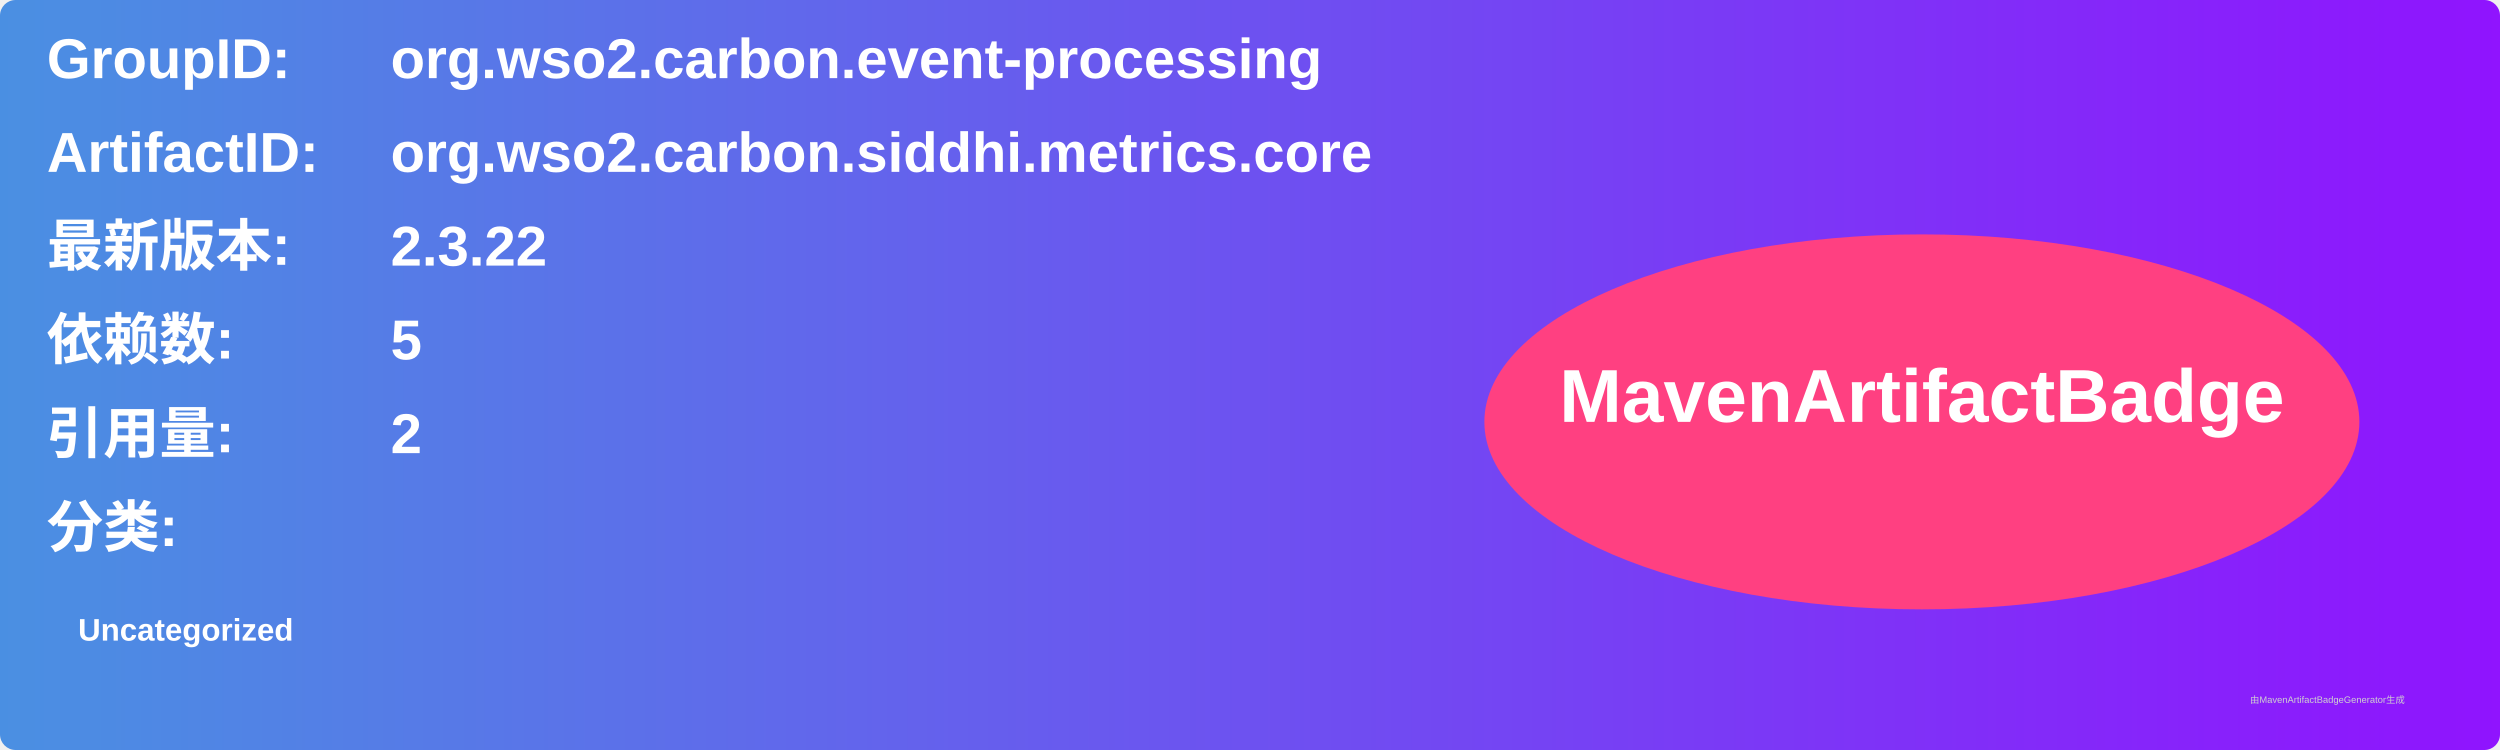
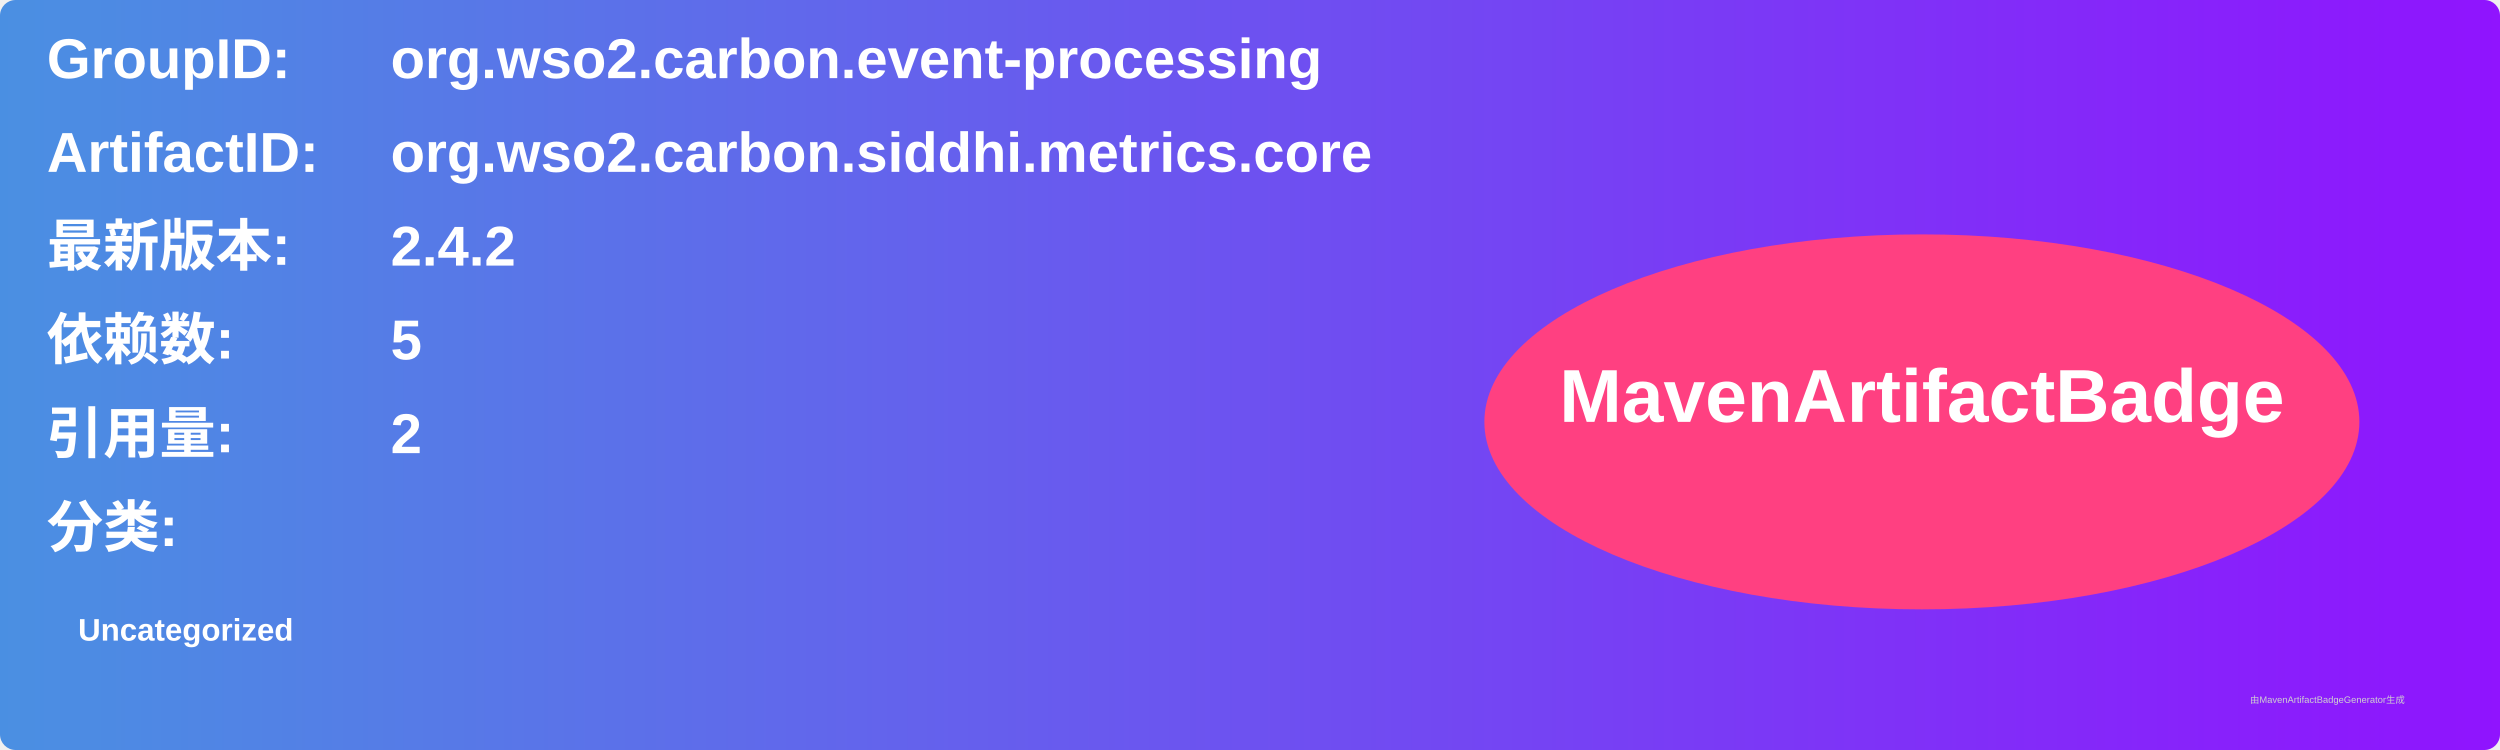
<svg xmlns="http://www.w3.org/2000/svg" width="800" height="240" viewBox="0 0 800 240">
  <linearGradient id="grad" x1="0%" y1="0%" x2="100%" y2="0%">
    <stop offset="0%" stop-color="#4a90e2" />
    <stop offset="100%" stop-color="#9013fe" />
  </linearGradient>
  <rect width="100%" height="100%" rx="5" ry="5" fill="url(#grad)" />
  <g transform="translate(15, 15)">
    <text x="0" y="10" font-family="Arial" font-size="18" fill="white" font-weight="bold" width="260">GroupID:</text>
    <text x="110" y="10" font-family="Arial" font-size="18" fill="white" font-weight="bold" width="460">org.wso2.carbon.event-processing</text>
    <text x="0" y="40" font-family="Arial" font-size="18" fill="white" font-weight="bold" width="260">ArtifactID:</text>
    <text x="110" y="40" font-family="Arial" font-size="18" fill="white" font-weight="bold" width="460">org.wso2.carbon.siddhi.metrics.core</text>
    <text x="0" y="70" font-family="Arial" font-size="18" fill="white" font-weight="bold">最新版本:</text>
    <text x="110" y="70" font-family="Arial" font-size="18" fill="white" font-weight="bold">
-       <tspan font-weight="bold">2.3.22</tspan>
+       <tspan font-weight="bold">2.4.2</tspan>
    </text>
    <text x="0" y="100" font-family="Arial" font-size="18" fill="white" font-weight="bold">依赖数: </text>
    <text x="110" y="100" font-family="Arial" font-size="18" fill="white">
      <tspan font-weight="bold">5</tspan>
    </text>
    <text x="0" y="130" font-family="Arial" font-size="18" fill="white" font-weight="bold">引用量: </text>
    <text x="110" y="130" font-family="Arial" font-size="18" fill="white">
      <tspan font-weight="bold">2</tspan>
    </text>
    <text x="0" y="160" font-family="Arial" font-size="18" fill="white" font-weight="bold">分类:</text>
    <text x="10" y="190" font-family="Arial" font-size="10" fill="white">
      <tspan font-weight="bold">Uncategorized</tspan>
    </text>
    <ellipse cx="600" cy="120" rx="140" ry="60" fill="#ff4081" />
    <text x="600" y="120" text-anchor="middle" font-family="Arial" font-size="24" fill="white" font-weight="bold">MavenArtifactBadge</text>
  </g>
  <text x="720" y="225" font-family="Arial" font-size="3" fill="#d0d0d0">由MavenArtifactBadgeGenerator生成</text>
</svg>
